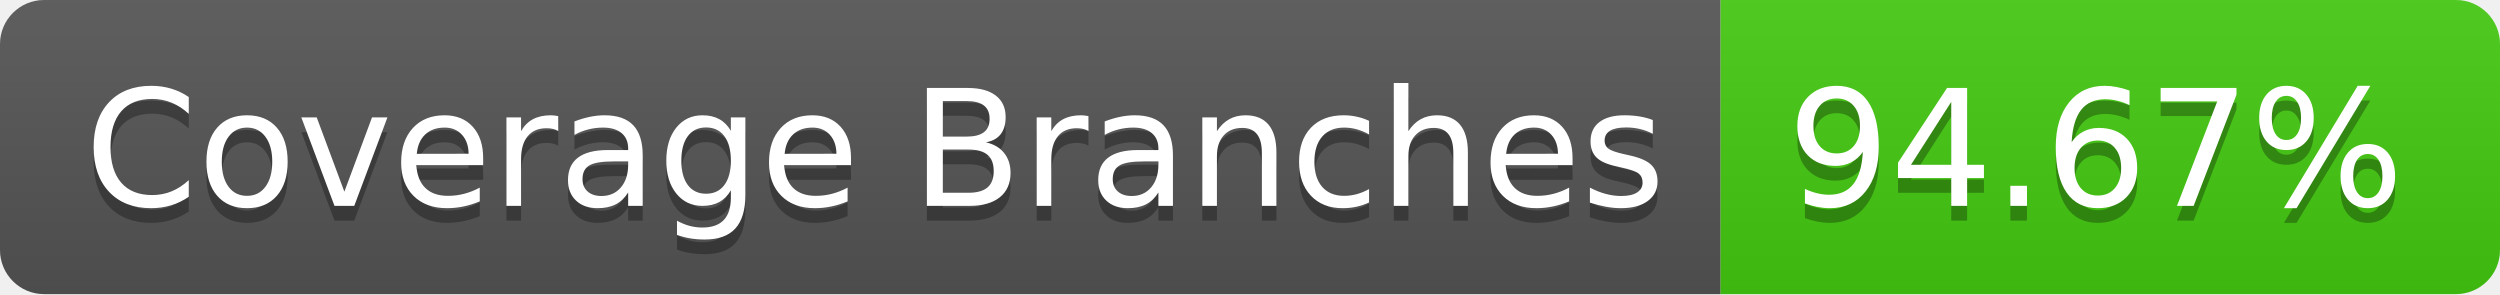
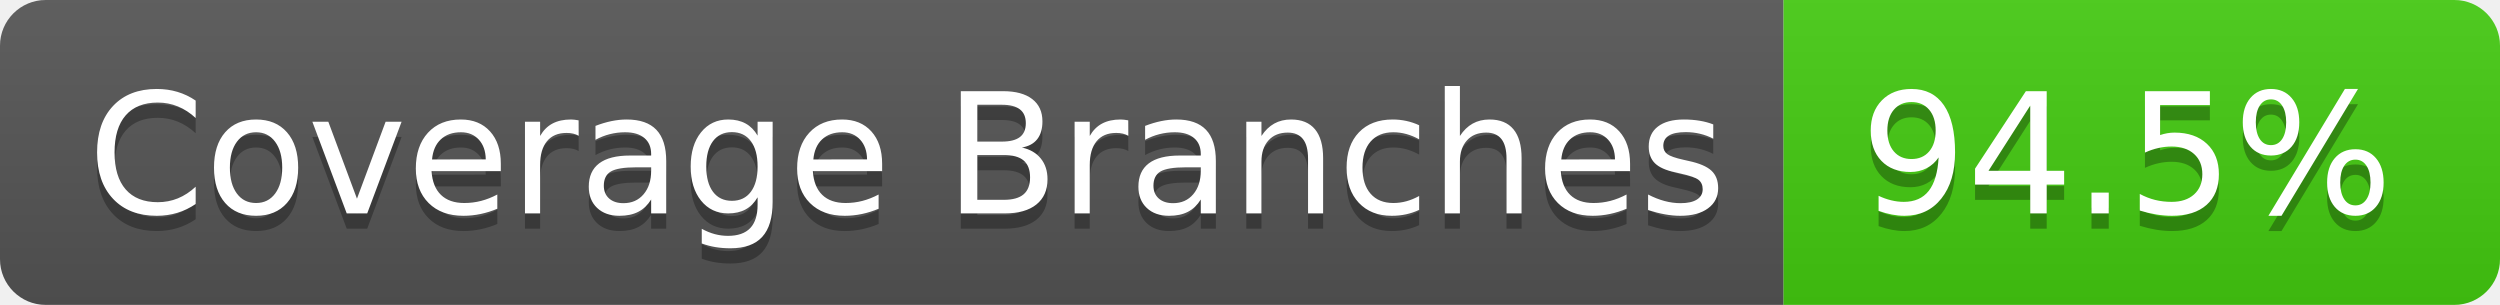
- <svg xmlns="http://www.w3.org/2000/svg" width="170" height="20" role="img" aria-label="Coverage Branches: 94.67%">
+ <svg xmlns="http://www.w3.org/2000/svg" width="164" height="20" role="img" aria-label="Coverage Branches: 94.5%">
  <linearGradient id="s" x2="0" y2="100%">
    <stop offset="0" stop-color="#bbb" stop-opacity=".1" />
    <stop offset="1" stop-opacity=".1" />
  </linearGradient>
  <clipPath id="r">
-     <rect width="170" height="20" rx="3" fill="#fff" />
+     <rect width="164" height="20" rx="3" fill="#fff" />
  </clipPath>
  <g clip-path="url(#r)">
    <rect width="117" height="20" fill="#555" />
-     <rect x="117" width="53" height="20" fill="#4c1" />
-     <rect width="170" height="20" fill="url(#s)" />
+     <rect x="117" width="47" height="20" fill="#4c1" />
+     <rect width="164" height="20" fill="url(#s)" />
  </g>
  <g fill="#fff" text-anchor="middle" font-family="Verdana,Geneva,DejaVu Sans,sans-serif" text-rendering="geometricPrecision" font-size="110">
    <text aria-hidden="true" x="595" y="150" fill="#010101" fill-opacity=".3" transform="scale(.1)" textLength="1070">Coverage Branches</text>
    <text x="595" y="140" transform="scale(.1)" fill="#fff" textLength="1070">Coverage Branches</text>
-     <text aria-hidden="true" x="1425" y="150" fill="#010101" fill-opacity=".3" transform="scale(.1)" textLength="430">94.67%</text>
-     <text x="1425" y="140" transform="scale(.1)" fill="#fff" textLength="430">94.67%</text>
+     <text aria-hidden="true" x="1395" y="150" fill="#010101" fill-opacity=".3" transform="scale(.1)" textLength="370">94.5%</text>
+     <text x="1395" y="140" transform="scale(.1)" fill="#fff" textLength="370">94.5%</text>
  </g>
</svg>
